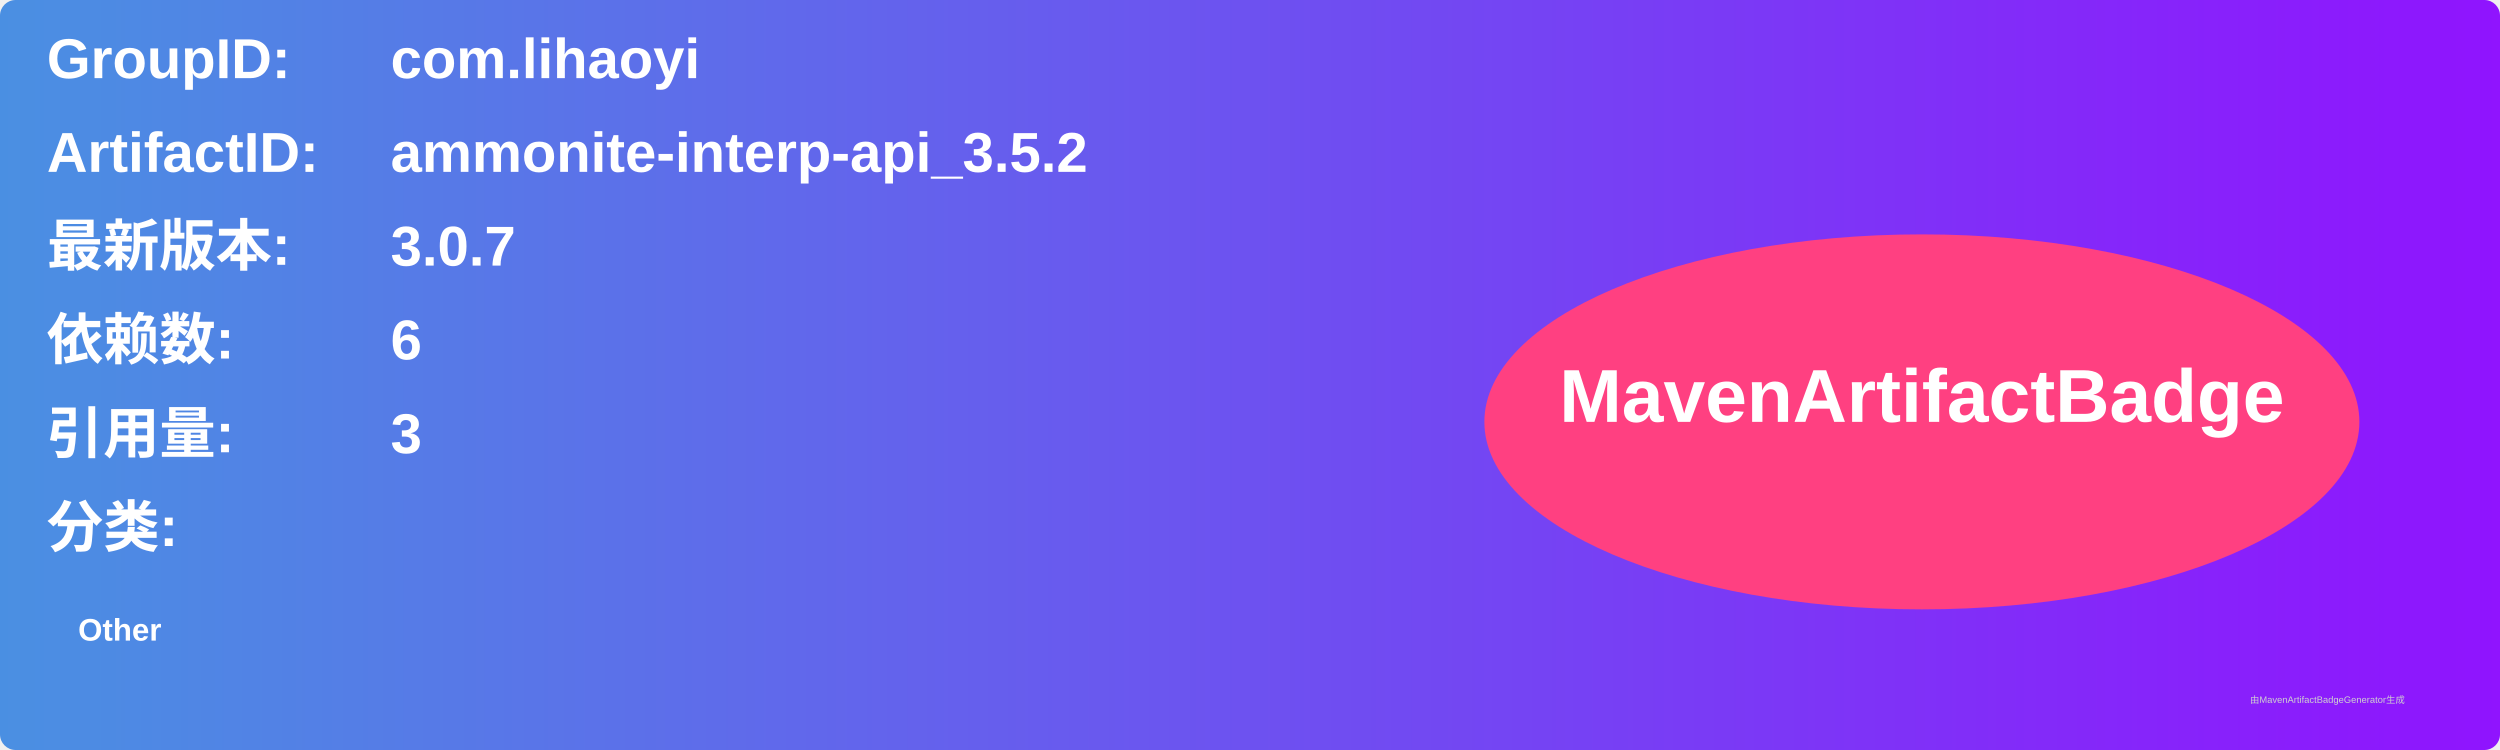
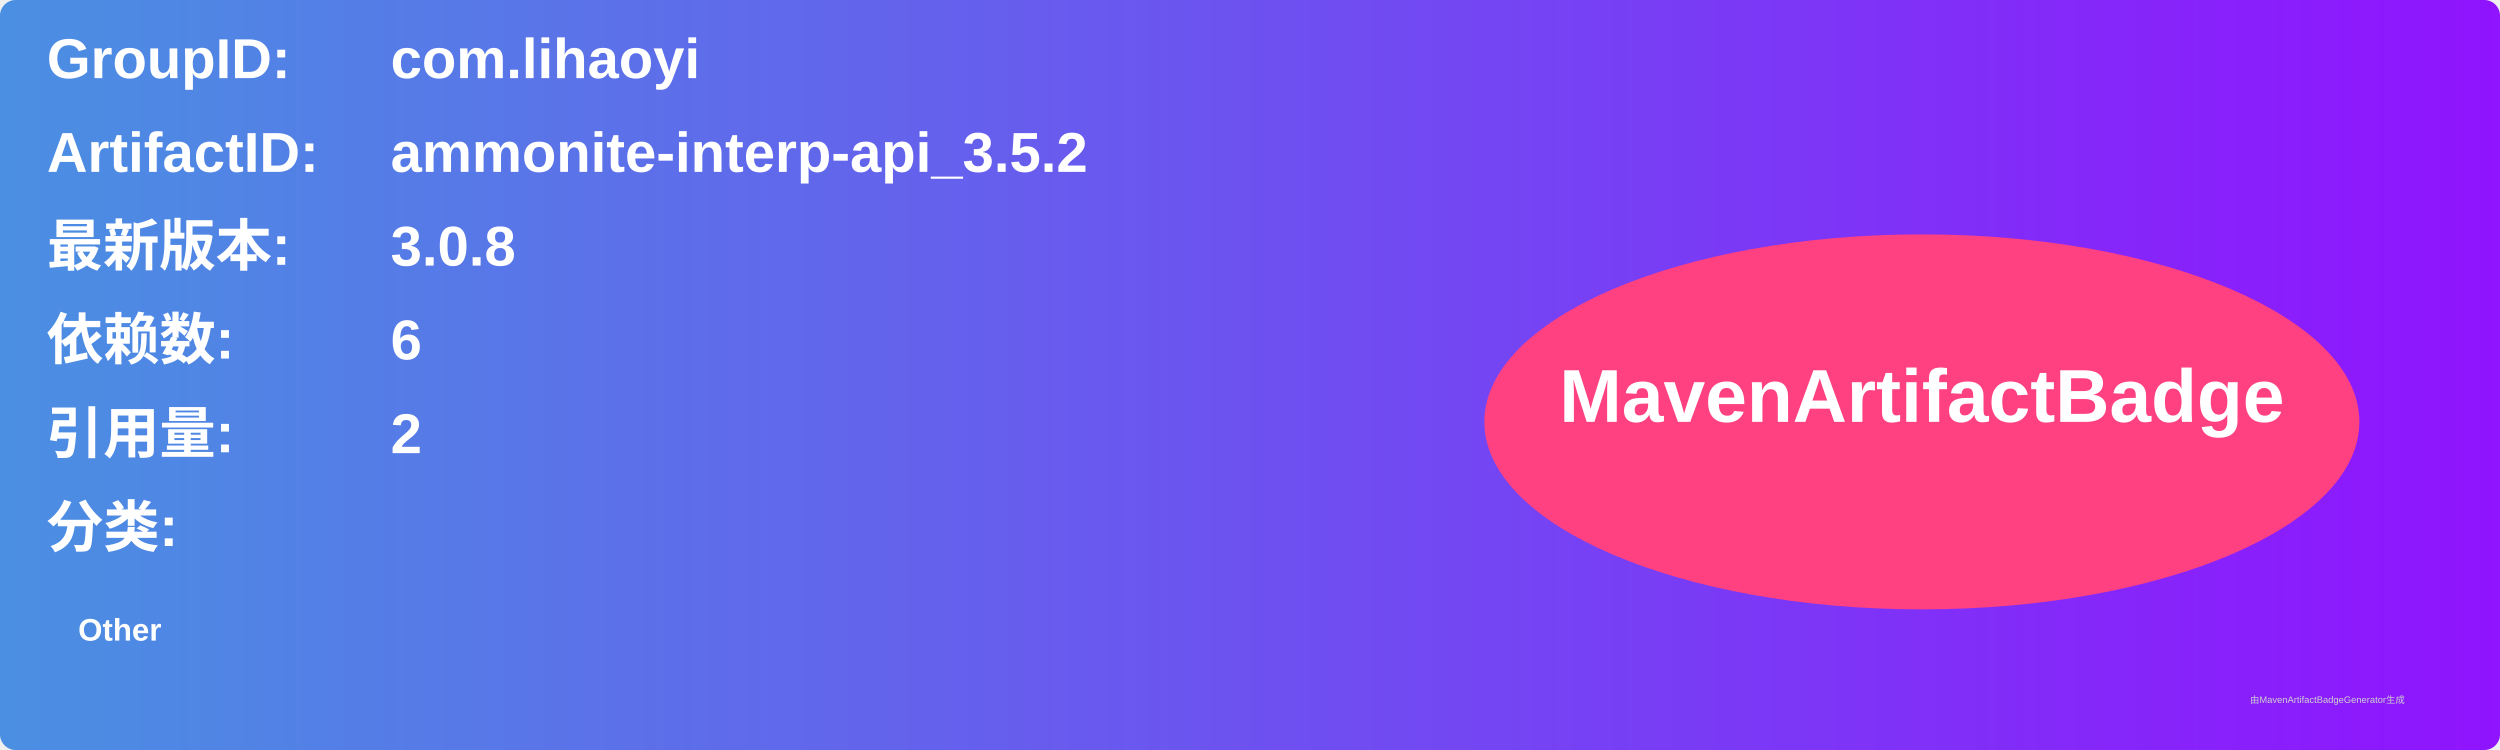
<svg xmlns="http://www.w3.org/2000/svg" width="800" height="240" viewBox="0 0 800 240">
  <linearGradient id="grad" x1="0%" y1="0%" x2="100%" y2="0%">
    <stop offset="0%" stop-color="#4a90e2" />
    <stop offset="100%" stop-color="#9013fe" />
  </linearGradient>
  <rect width="100%" height="100%" rx="5" ry="5" fill="url(#grad)" />
  <g transform="translate(15, 15)">
    <text x="0" y="10" font-family="Arial" font-size="18" fill="white" font-weight="bold" width="260">GroupID:</text>
    <text x="110" y="10" font-family="Arial" font-size="18" fill="white" font-weight="bold" width="460">com.lihaoyi</text>
    <text x="0" y="40" font-family="Arial" font-size="18" fill="white" font-weight="bold" width="260">ArtifactID:</text>
    <text x="110" y="40" font-family="Arial" font-size="18" fill="white" font-weight="bold" width="460">ammonite-interp-api_3.5.2</text>
    <text x="0" y="70" font-family="Arial" font-size="18" fill="white" font-weight="bold">最新版本:</text>
    <text x="110" y="70" font-family="Arial" font-size="18" fill="white" font-weight="bold">
-       <tspan font-weight="bold">3.0.7</tspan>
+       <tspan font-weight="bold">3.0.8</tspan>
    </text>
    <text x="0" y="100" font-family="Arial" font-size="18" fill="white" font-weight="bold">依赖数: </text>
    <text x="110" y="100" font-family="Arial" font-size="18" fill="white">
      <tspan font-weight="bold">6</tspan>
    </text>
    <text x="0" y="130" font-family="Arial" font-size="18" fill="white" font-weight="bold">引用量: </text>
    <text x="110" y="130" font-family="Arial" font-size="18" fill="white">
-       <tspan font-weight="bold">3</tspan>
+       <tspan font-weight="bold">2</tspan>
    </text>
    <text x="0" y="160" font-family="Arial" font-size="18" fill="white" font-weight="bold">分类:</text>
    <text x="10" y="190" font-family="Arial" font-size="10" fill="white">
      <tspan font-weight="bold">Other</tspan>
    </text>
    <ellipse cx="600" cy="120" rx="140" ry="60" fill="#ff4081" />
    <text x="600" y="120" text-anchor="middle" font-family="Arial" font-size="24" fill="white" font-weight="bold">MavenArtifactBadge</text>
  </g>
  <text x="720" y="225" font-family="Arial" font-size="3" fill="#d0d0d0">由MavenArtifactBadgeGenerator生成</text>
</svg>
